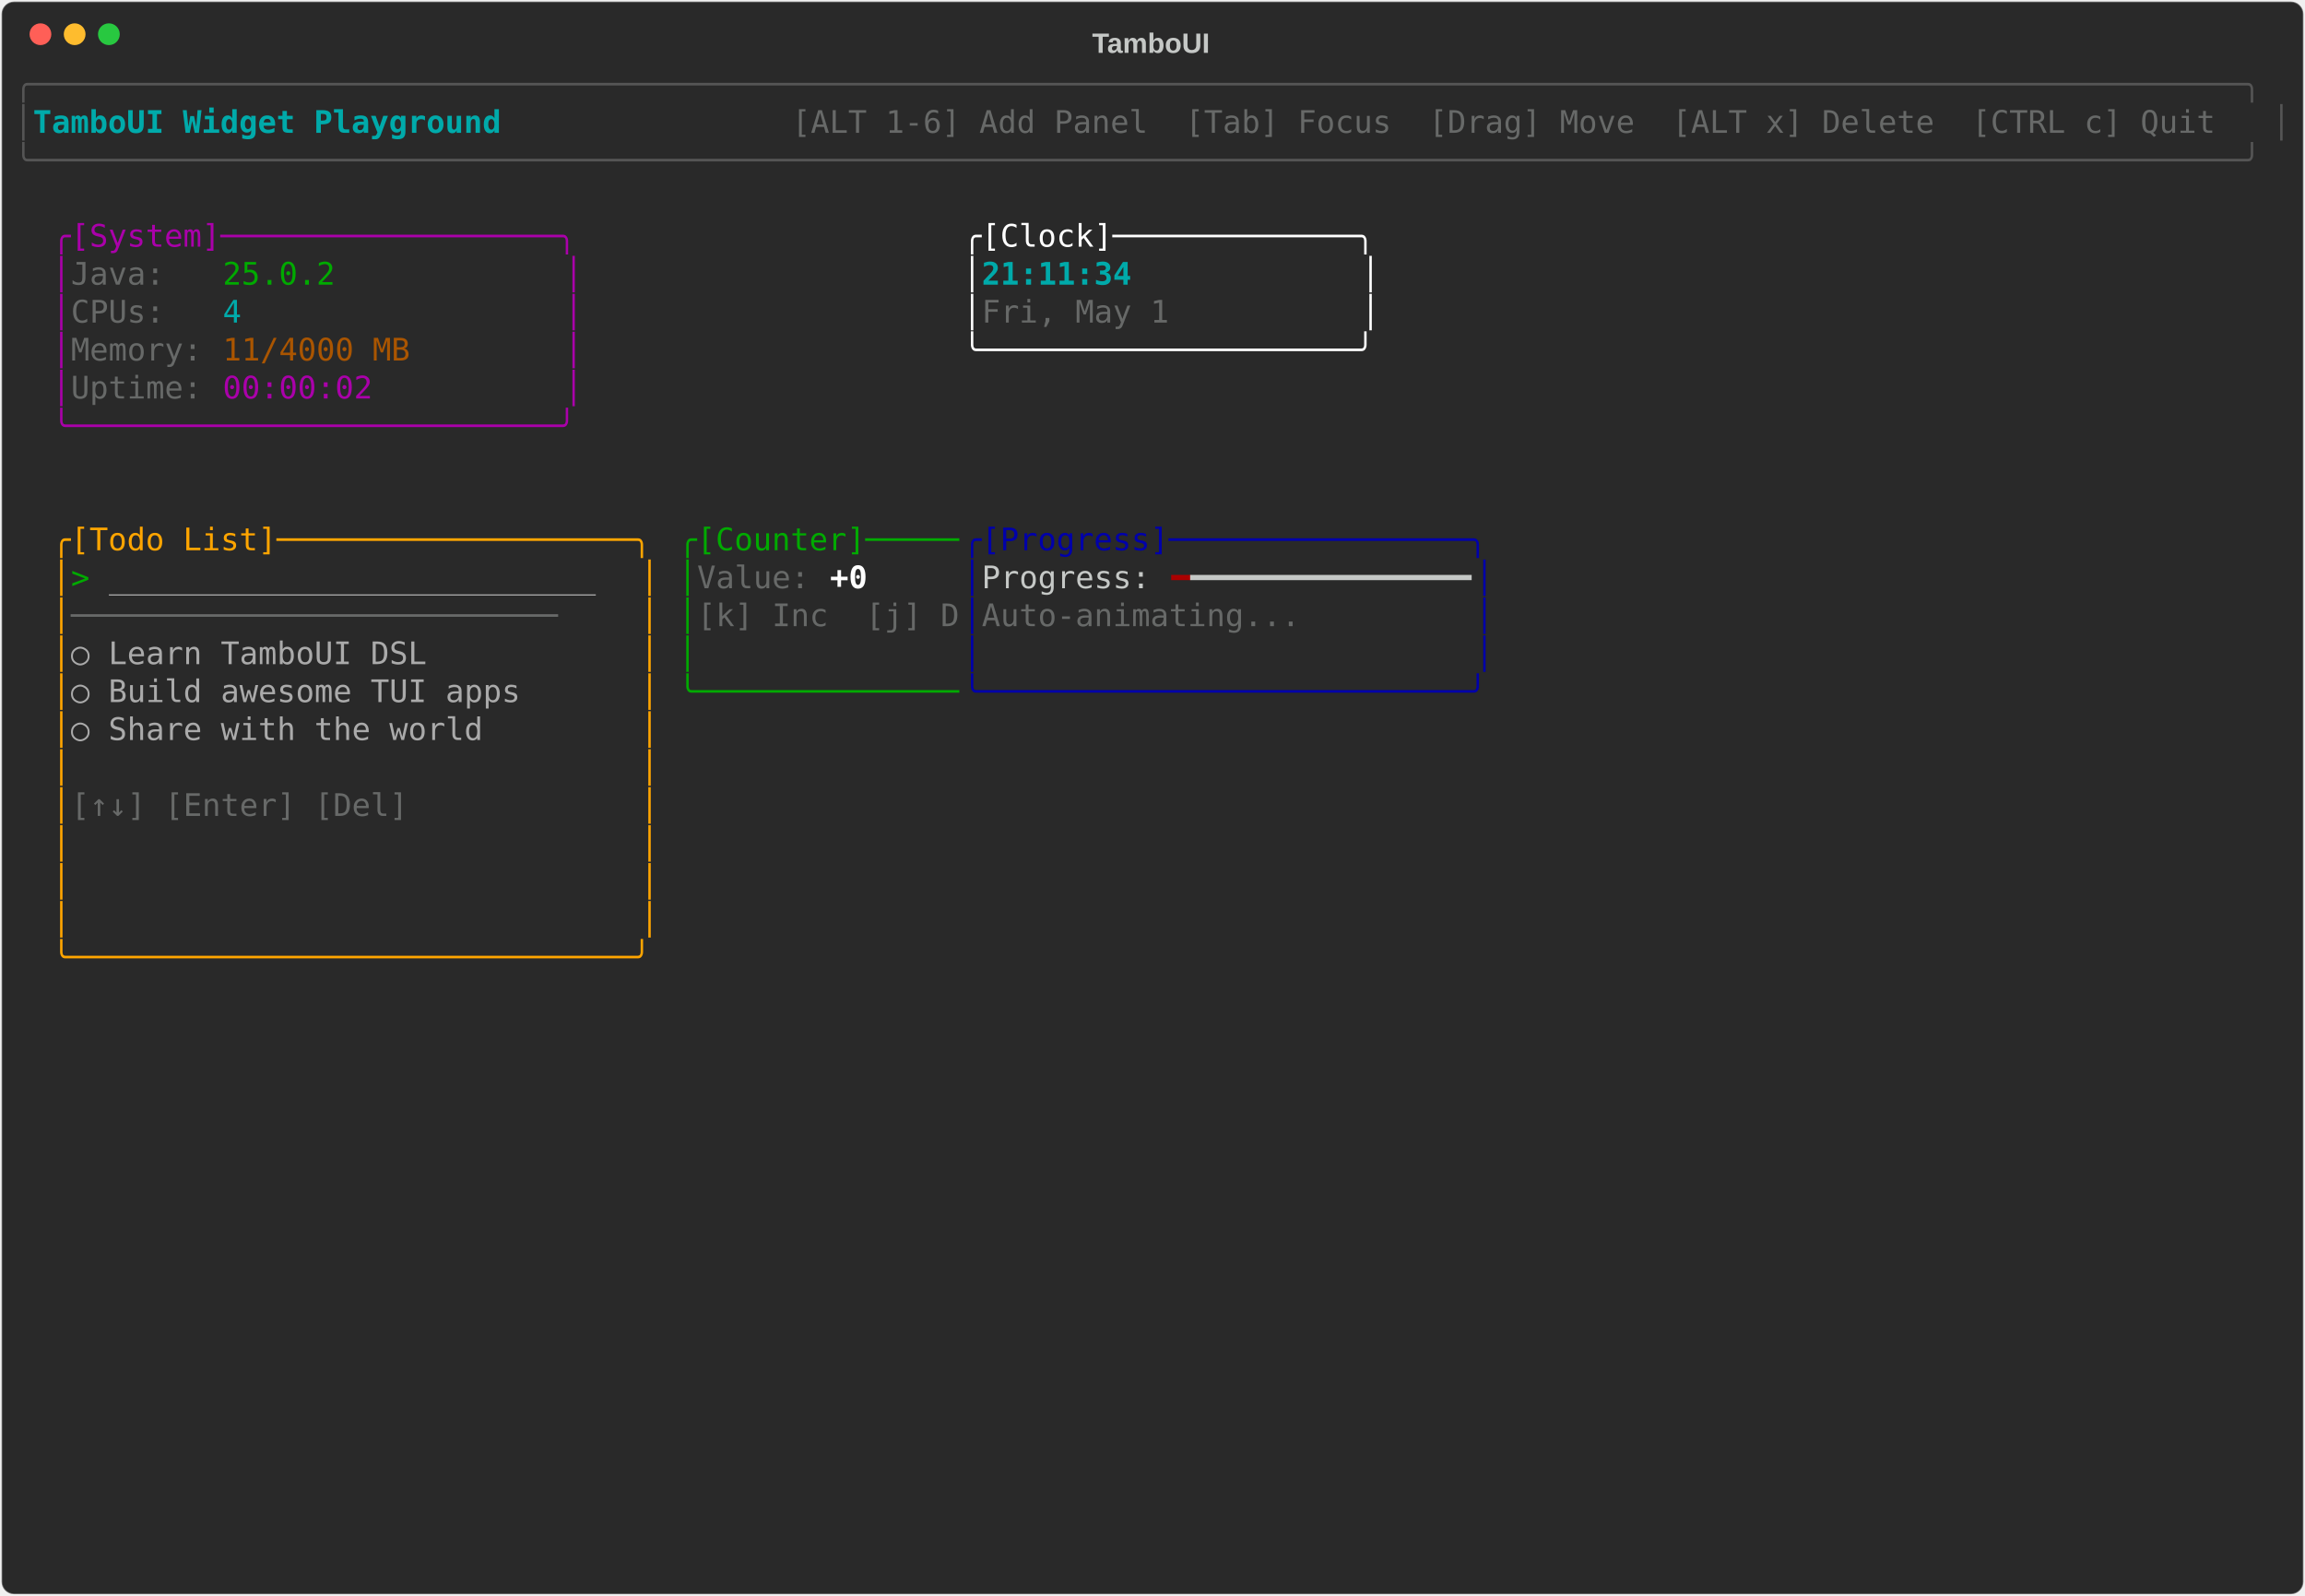
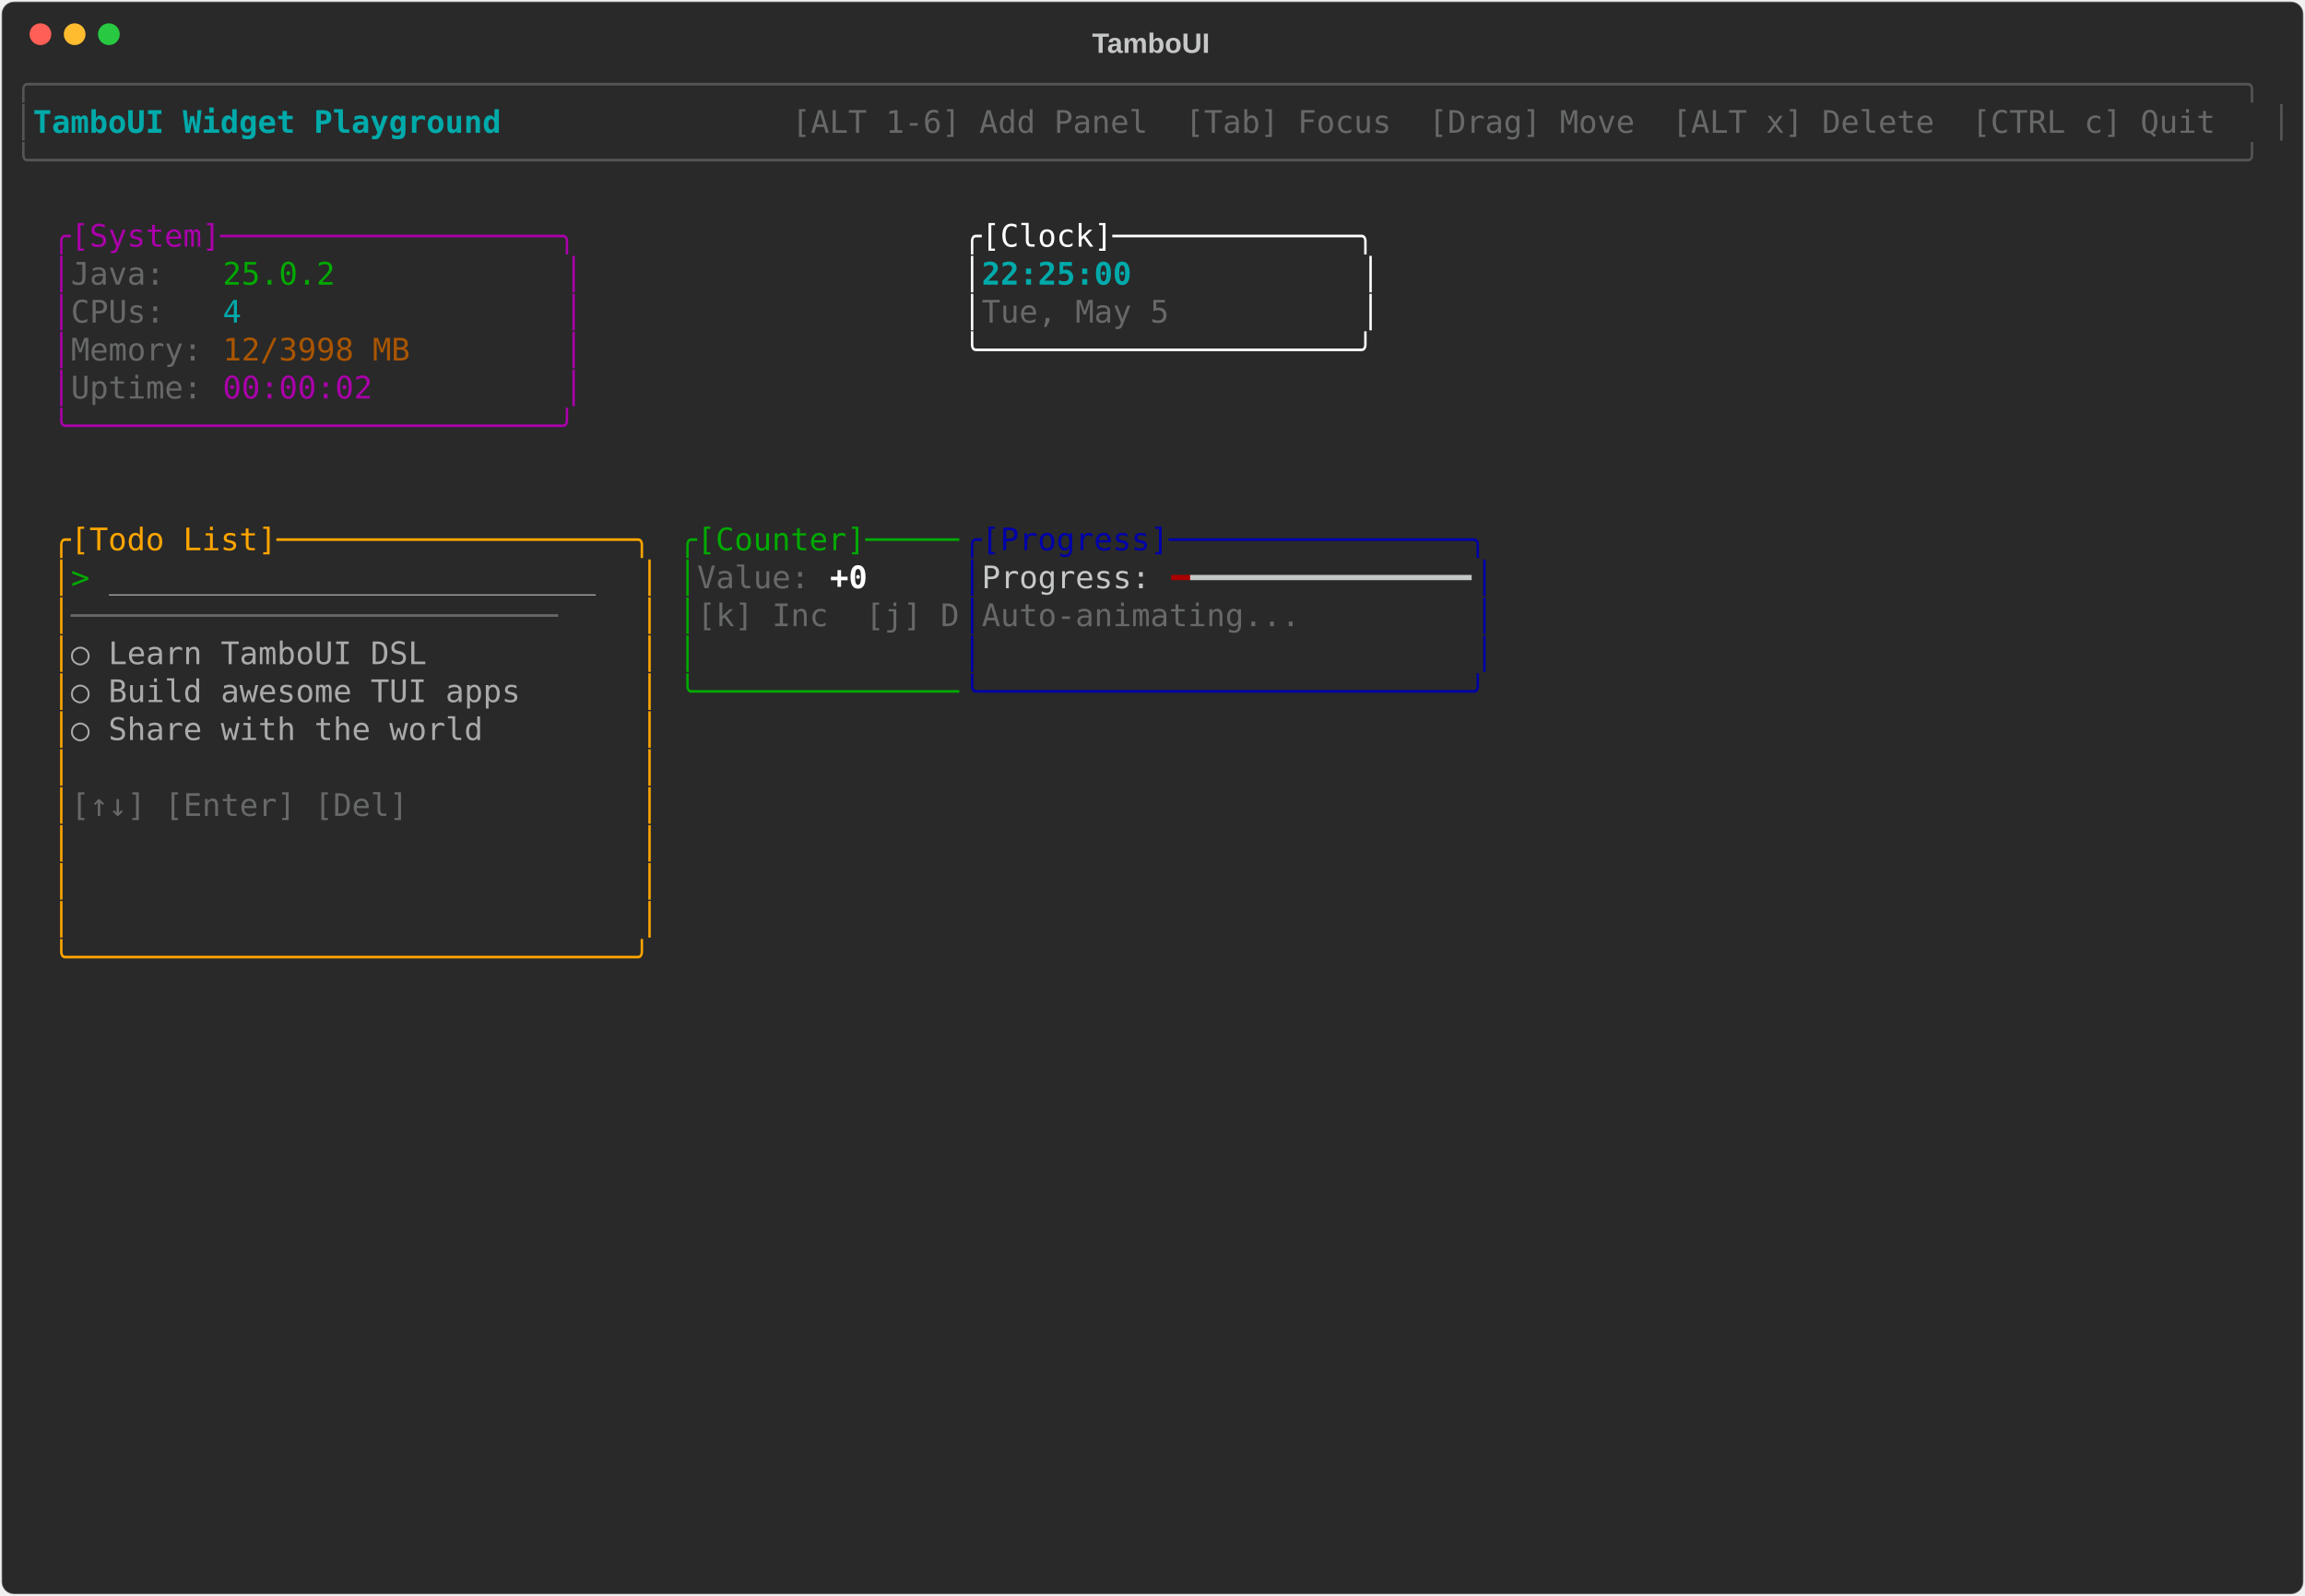
<svg xmlns="http://www.w3.org/2000/svg" class="rich-terminal" viewBox="0 0 1482 1026">
-   <style>    @font-face {        font-family: "Fira Code";        src: local("FiraCode-Regular"),                url("https://cdnjs.cloudflare.com/ajax/libs/firacode/6.2.0/woff2/FiraCode-Regular.woff2") format("woff2"),                url("https://cdnjs.cloudflare.com/ajax/libs/firacode/6.2.0/woff/FiraCode-Regular.woff") format("woff");        font-style: normal;        font-weight: 400;    }    @font-face {        font-family: "Fira Code";        src: local("FiraCode-Bold"),                url("https://cdnjs.cloudflare.com/ajax/libs/firacode/6.2.0/woff2/FiraCode-Bold.woff2") format("woff2"),                url("https://cdnjs.cloudflare.com/ajax/libs/firacode/6.2.0/woff/FiraCode-Bold.woff") format("woff");        font-style: bold;        font-weight: 700;    }    .terminal-3142947786-matrix {        font-family: Fira Code, monospace;        font-size: 20px;        line-height: 24.4px;        font-variant-east-asian: full-width;    }    .terminal-3142947786-title {        font-size: 18px;        font-weight: bold;        font-family: arial;    }    .terminal-3142947786-r1 { fill: #555555 }.terminal-3142947786-r2 { fill: #00aaaa;font-weight: bold }.terminal-3142947786-r3 { fill: #c5c8c6 }.terminal-3142947786-r4 { fill: #676968 }.terminal-3142947786-r5 { fill: #aa00aa }.terminal-3142947786-r6 { fill: #ffffff }.terminal-3142947786-r7 { fill: #00aa00 }.terminal-3142947786-r8 { fill: #00aaaa }.terminal-3142947786-r9 { fill: #aa5500 }.terminal-3142947786-r10 { fill: #ffa500 }.terminal-3142947786-r11 { fill: #0000aa }.terminal-3142947786-r12 { fill: #aaaaaa }.terminal-3142947786-r13 { fill: #ffffff;font-weight: bold }.terminal-3142947786-r14 { fill: #aa0000 }    </style>
+   <style>    @font-face {        font-family: "Fira Code";        src: local("FiraCode-Regular"),                url("https://cdnjs.cloudflare.com/ajax/libs/firacode/6.2.0/woff2/FiraCode-Regular.woff2") format("woff2"),                url("https://cdnjs.cloudflare.com/ajax/libs/firacode/6.2.0/woff/FiraCode-Regular.woff") format("woff");        font-style: normal;        font-weight: 400;    }    @font-face {        font-family: "Fira Code";        src: local("FiraCode-Bold"),                url("https://cdnjs.cloudflare.com/ajax/libs/firacode/6.2.0/woff2/FiraCode-Bold.woff2") format("woff2"),                url("https://cdnjs.cloudflare.com/ajax/libs/firacode/6.2.0/woff/FiraCode-Bold.woff") format("woff");        font-style: bold;        font-weight: 700;    }    .terminal-4264989684-matrix {        font-family: Fira Code, monospace;        font-size: 20px;        line-height: 24.4px;        font-variant-east-asian: full-width;    }    .terminal-4264989684-title {        font-size: 18px;        font-weight: bold;        font-family: arial;    }    .terminal-4264989684-r1 { fill: #555555 }.terminal-4264989684-r2 { fill: #00aaaa;font-weight: bold }.terminal-4264989684-r3 { fill: #c5c8c6 }.terminal-4264989684-r4 { fill: #676968 }.terminal-4264989684-r5 { fill: #aa00aa }.terminal-4264989684-r6 { fill: #ffffff }.terminal-4264989684-r7 { fill: #00aa00 }.terminal-4264989684-r8 { fill: #00aaaa }.terminal-4264989684-r9 { fill: #aa5500 }.terminal-4264989684-r10 { fill: #ffa500 }.terminal-4264989684-r11 { fill: #0000aa }.terminal-4264989684-r12 { fill: #aaaaaa }.terminal-4264989684-r13 { fill: #ffffff;font-weight: bold }.terminal-4264989684-r14 { fill: #aa0000 }    </style>
  <defs>
-     <clipPath id="terminal-3142947786-clip-terminal">
+     <clipPath id="terminal-4264989684-clip-terminal">
      <rect x="0" y="0" width="1463" height="975" />
    </clipPath>
-     <clipPath id="terminal-3142947786-line-0">
+     <clipPath id="terminal-4264989684-line-0">
      <rect x="0" y="1.5" width="1464" height="24.65" />
    </clipPath>
-     <clipPath id="terminal-3142947786-line-1">
+     <clipPath id="terminal-4264989684-line-1">
      <rect x="0" y="25.9" width="1464" height="24.65" />
    </clipPath>
-     <clipPath id="terminal-3142947786-line-2">
+     <clipPath id="terminal-4264989684-line-2">
      <rect x="0" y="50.3" width="1464" height="24.65" />
    </clipPath>
-     <clipPath id="terminal-3142947786-line-3">
+     <clipPath id="terminal-4264989684-line-3">
      <rect x="0" y="74.7" width="1464" height="24.65" />
    </clipPath>
-     <clipPath id="terminal-3142947786-line-4">
+     <clipPath id="terminal-4264989684-line-4">
      <rect x="0" y="99.1" width="1464" height="24.65" />
    </clipPath>
-     <clipPath id="terminal-3142947786-line-5">
+     <clipPath id="terminal-4264989684-line-5">
      <rect x="0" y="123.5" width="1464" height="24.65" />
    </clipPath>
-     <clipPath id="terminal-3142947786-line-6">
+     <clipPath id="terminal-4264989684-line-6">
      <rect x="0" y="147.9" width="1464" height="24.65" />
    </clipPath>
-     <clipPath id="terminal-3142947786-line-7">
+     <clipPath id="terminal-4264989684-line-7">
      <rect x="0" y="172.3" width="1464" height="24.65" />
    </clipPath>
-     <clipPath id="terminal-3142947786-line-8">
+     <clipPath id="terminal-4264989684-line-8">
      <rect x="0" y="196.7" width="1464" height="24.65" />
    </clipPath>
-     <clipPath id="terminal-3142947786-line-9">
+     <clipPath id="terminal-4264989684-line-9">
      <rect x="0" y="221.1" width="1464" height="24.65" />
    </clipPath>
-     <clipPath id="terminal-3142947786-line-10">
+     <clipPath id="terminal-4264989684-line-10">
      <rect x="0" y="245.5" width="1464" height="24.65" />
    </clipPath>
-     <clipPath id="terminal-3142947786-line-11">
+     <clipPath id="terminal-4264989684-line-11">
      <rect x="0" y="269.9" width="1464" height="24.65" />
    </clipPath>
-     <clipPath id="terminal-3142947786-line-12">
+     <clipPath id="terminal-4264989684-line-12">
      <rect x="0" y="294.3" width="1464" height="24.65" />
    </clipPath>
-     <clipPath id="terminal-3142947786-line-13">
+     <clipPath id="terminal-4264989684-line-13">
      <rect x="0" y="318.7" width="1464" height="24.65" />
    </clipPath>
-     <clipPath id="terminal-3142947786-line-14">
+     <clipPath id="terminal-4264989684-line-14">
      <rect x="0" y="343.1" width="1464" height="24.65" />
    </clipPath>
-     <clipPath id="terminal-3142947786-line-15">
+     <clipPath id="terminal-4264989684-line-15">
      <rect x="0" y="367.5" width="1464" height="24.65" />
    </clipPath>
-     <clipPath id="terminal-3142947786-line-16">
+     <clipPath id="terminal-4264989684-line-16">
      <rect x="0" y="391.9" width="1464" height="24.65" />
    </clipPath>
-     <clipPath id="terminal-3142947786-line-17">
+     <clipPath id="terminal-4264989684-line-17">
      <rect x="0" y="416.3" width="1464" height="24.65" />
    </clipPath>
-     <clipPath id="terminal-3142947786-line-18">
+     <clipPath id="terminal-4264989684-line-18">
      <rect x="0" y="440.7" width="1464" height="24.65" />
    </clipPath>
-     <clipPath id="terminal-3142947786-line-19">
+     <clipPath id="terminal-4264989684-line-19">
      <rect x="0" y="465.1" width="1464" height="24.65" />
    </clipPath>
-     <clipPath id="terminal-3142947786-line-20">
+     <clipPath id="terminal-4264989684-line-20">
      <rect x="0" y="489.5" width="1464" height="24.65" />
    </clipPath>
-     <clipPath id="terminal-3142947786-line-21">
+     <clipPath id="terminal-4264989684-line-21">
      <rect x="0" y="513.9" width="1464" height="24.65" />
    </clipPath>
-     <clipPath id="terminal-3142947786-line-22">
+     <clipPath id="terminal-4264989684-line-22">
      <rect x="0" y="538.3" width="1464" height="24.65" />
    </clipPath>
-     <clipPath id="terminal-3142947786-line-23">
+     <clipPath id="terminal-4264989684-line-23">
      <rect x="0" y="562.7" width="1464" height="24.65" />
    </clipPath>
-     <clipPath id="terminal-3142947786-line-24">
+     <clipPath id="terminal-4264989684-line-24">
      <rect x="0" y="587.1" width="1464" height="24.65" />
    </clipPath>
-     <clipPath id="terminal-3142947786-line-25">
+     <clipPath id="terminal-4264989684-line-25">
      <rect x="0" y="611.5" width="1464" height="24.65" />
    </clipPath>
-     <clipPath id="terminal-3142947786-line-26">
+     <clipPath id="terminal-4264989684-line-26">
      <rect x="0" y="635.9" width="1464" height="24.65" />
    </clipPath>
-     <clipPath id="terminal-3142947786-line-27">
+     <clipPath id="terminal-4264989684-line-27">
      <rect x="0" y="660.3" width="1464" height="24.65" />
    </clipPath>
-     <clipPath id="terminal-3142947786-line-28">
+     <clipPath id="terminal-4264989684-line-28">
      <rect x="0" y="684.7" width="1464" height="24.65" />
    </clipPath>
-     <clipPath id="terminal-3142947786-line-29">
+     <clipPath id="terminal-4264989684-line-29">
      <rect x="0" y="709.1" width="1464" height="24.65" />
    </clipPath>
-     <clipPath id="terminal-3142947786-line-30">
+     <clipPath id="terminal-4264989684-line-30">
      <rect x="0" y="733.5" width="1464" height="24.65" />
    </clipPath>
-     <clipPath id="terminal-3142947786-line-31">
+     <clipPath id="terminal-4264989684-line-31">
      <rect x="0" y="757.9" width="1464" height="24.65" />
    </clipPath>
-     <clipPath id="terminal-3142947786-line-32">
+     <clipPath id="terminal-4264989684-line-32">
      <rect x="0" y="782.3" width="1464" height="24.65" />
    </clipPath>
-     <clipPath id="terminal-3142947786-line-33">
+     <clipPath id="terminal-4264989684-line-33">
      <rect x="0" y="806.7" width="1464" height="24.65" />
    </clipPath>
-     <clipPath id="terminal-3142947786-line-34">
+     <clipPath id="terminal-4264989684-line-34">
      <rect x="0" y="831.1" width="1464" height="24.65" />
    </clipPath>
-     <clipPath id="terminal-3142947786-line-35">
+     <clipPath id="terminal-4264989684-line-35">
      <rect x="0" y="855.5" width="1464" height="24.65" />
    </clipPath>
-     <clipPath id="terminal-3142947786-line-36">
+     <clipPath id="terminal-4264989684-line-36">
      <rect x="0" y="879.9" width="1464" height="24.65" />
    </clipPath>
-     <clipPath id="terminal-3142947786-line-37">
+     <clipPath id="terminal-4264989684-line-37">
      <rect x="0" y="904.3" width="1464" height="24.65" />
    </clipPath>
-     <clipPath id="terminal-3142947786-line-38">
+     <clipPath id="terminal-4264989684-line-38">
      <rect x="0" y="928.7" width="1464" height="24.65" />
    </clipPath>
-     <clipPath id="terminal-3142947786-line-39">
+     <clipPath id="terminal-4264989684-line-39">
      <rect x="0" y="953.1" width="1464" height="24.65" />
    </clipPath>
  </defs>
  <rect fill="#292929" stroke="rgba(255,255,255,0.35)" stroke-width="1" x="1" y="1" width="1480" height="1024" rx="8" />
-   <text class="terminal-3142947786-title" fill="#c5c8c6" text-anchor="middle" x="740" y="34">TamboUI</text>
+   <text class="terminal-4264989684-title" fill="#c5c8c6" text-anchor="middle" x="740" y="34">TamboUI</text>
  <g transform="translate(26,22)">
    <circle cx="0" cy="0" r="7" fill="#ff5f57" />
    <circle cx="22" cy="0" r="7" fill="#febc2e" />
    <circle cx="44" cy="0" r="7" fill="#28c840" />
  </g>
-   <g transform="translate(9, 41)" clip-path="url(#terminal-3142947786-clip-terminal)">
-     <g class="terminal-3142947786-matrix">
-       <text class="terminal-3142947786-r1" x="0" y="20" textLength="1464" clip-path="url(#terminal-3142947786-line-0)">╭──────────────────────────────────────────────────────────────────────────────────────────────────────────────────────╮</text>
-       <text class="terminal-3142947786-r1" x="0" y="44.4" textLength="12.2" clip-path="url(#terminal-3142947786-line-1)">│</text>
-       <text class="terminal-3142947786-r2" x="12.2" y="44.4" textLength="329.4" clip-path="url(#terminal-3142947786-line-1)"> TamboUI Widget Playground </text>
-       <text class="terminal-3142947786-r4" x="500.2" y="44.4" textLength="951.6" clip-path="url(#terminal-3142947786-line-1)"> [ALT 1-6] Add Panel  [Tab] Focus  [Drag] Move  [ALT x] Delete  [CTRL c] Quit </text>
-       <text class="terminal-3142947786-r1" x="1451.8" y="44.4" textLength="12.2" clip-path="url(#terminal-3142947786-line-1)">│</text>
-       <text class="terminal-3142947786-r1" x="0" y="68.8" textLength="1464" clip-path="url(#terminal-3142947786-line-2)">╰──────────────────────────────────────────────────────────────────────────────────────────────────────────────────────╯</text>
-       <text class="terminal-3142947786-r5" x="24.4" y="117.6" textLength="341.6" clip-path="url(#terminal-3142947786-line-4)">╭[System]──────────────────╮</text>
-       <text class="terminal-3142947786-r6" x="610" y="117.6" textLength="268.4" clip-path="url(#terminal-3142947786-line-4)">╭[Clock]─────────────╮</text>
-       <text class="terminal-3142947786-r5" x="24.4" y="142" textLength="12.2" clip-path="url(#terminal-3142947786-line-5)">│</text>
-       <text class="terminal-3142947786-r4" x="36.6" y="142" textLength="97.6" clip-path="url(#terminal-3142947786-line-5)">Java:   </text>
-       <text class="terminal-3142947786-r7" x="134.2" y="142" textLength="73.2" clip-path="url(#terminal-3142947786-line-5)">25.0.2</text>
-       <text class="terminal-3142947786-r5" x="353.8" y="142" textLength="12.2" clip-path="url(#terminal-3142947786-line-5)">│</text>
-       <text class="terminal-3142947786-r6" x="610" y="142" textLength="12.2" clip-path="url(#terminal-3142947786-line-5)">│</text>
-       <text class="terminal-3142947786-r2" x="622.2" y="142" textLength="244" clip-path="url(#terminal-3142947786-line-5)">21:11:34            </text>
-       <text class="terminal-3142947786-r6" x="866.2" y="142" textLength="12.2" clip-path="url(#terminal-3142947786-line-5)">│</text>
-       <text class="terminal-3142947786-r5" x="24.4" y="166.4" textLength="12.2" clip-path="url(#terminal-3142947786-line-6)">│</text>
-       <text class="terminal-3142947786-r4" x="36.6" y="166.4" textLength="97.6" clip-path="url(#terminal-3142947786-line-6)">CPUs:   </text>
-       <text class="terminal-3142947786-r8" x="134.2" y="166.4" textLength="12.2" clip-path="url(#terminal-3142947786-line-6)">4</text>
-       <text class="terminal-3142947786-r5" x="353.8" y="166.4" textLength="12.2" clip-path="url(#terminal-3142947786-line-6)">│</text>
-       <text class="terminal-3142947786-r6" x="610" y="166.4" textLength="12.2" clip-path="url(#terminal-3142947786-line-6)">│</text>
-       <text class="terminal-3142947786-r4" x="622.2" y="166.4" textLength="244" clip-path="url(#terminal-3142947786-line-6)">Fri, May 1          </text>
-       <text class="terminal-3142947786-r6" x="866.2" y="166.4" textLength="12.2" clip-path="url(#terminal-3142947786-line-6)">│</text>
-       <text class="terminal-3142947786-r5" x="24.4" y="190.8" textLength="12.2" clip-path="url(#terminal-3142947786-line-7)">│</text>
-       <text class="terminal-3142947786-r4" x="36.6" y="190.8" textLength="97.6" clip-path="url(#terminal-3142947786-line-7)">Memory: </text>
-       <text class="terminal-3142947786-r9" x="134.2" y="190.8" textLength="122" clip-path="url(#terminal-3142947786-line-7)">11/4000 MB</text>
-       <text class="terminal-3142947786-r5" x="353.8" y="190.8" textLength="12.2" clip-path="url(#terminal-3142947786-line-7)">│</text>
-       <text class="terminal-3142947786-r6" x="610" y="190.8" textLength="268.4" clip-path="url(#terminal-3142947786-line-7)">╰────────────────────╯</text>
-       <text class="terminal-3142947786-r5" x="24.4" y="215.2" textLength="12.2" clip-path="url(#terminal-3142947786-line-8)">│</text>
-       <text class="terminal-3142947786-r4" x="36.6" y="215.2" textLength="97.6" clip-path="url(#terminal-3142947786-line-8)">Uptime: </text>
-       <text class="terminal-3142947786-r5" x="134.2" y="215.2" textLength="97.6" clip-path="url(#terminal-3142947786-line-8)">00:00:02</text>
-       <text class="terminal-3142947786-r5" x="353.8" y="215.2" textLength="12.2" clip-path="url(#terminal-3142947786-line-8)">│</text>
-       <text class="terminal-3142947786-r5" x="24.4" y="239.6" textLength="341.6" clip-path="url(#terminal-3142947786-line-9)">╰──────────────────────────╯</text>
-       <text class="terminal-3142947786-r10" x="24.4" y="312.8" textLength="390.4" clip-path="url(#terminal-3142947786-line-12)">╭[Todo List]───────────────────╮</text>
-       <text class="terminal-3142947786-r7" x="427" y="312.8" textLength="183" clip-path="url(#terminal-3142947786-line-12)">╭[Counter]─────</text>
-       <text class="terminal-3142947786-r11" x="610" y="312.8" textLength="341.6" clip-path="url(#terminal-3142947786-line-12)">╭[Progress]────────────────╮</text>
-       <text class="terminal-3142947786-r10" x="24.4" y="337.2" textLength="12.2" clip-path="url(#terminal-3142947786-line-13)">│</text>
-       <text class="terminal-3142947786-r7" x="36.6" y="337.2" textLength="24.4" clip-path="url(#terminal-3142947786-line-13)">&gt; </text>
-       <text class="terminal-3142947786-r12" x="61" y="337.2" textLength="317.2" clip-path="url(#terminal-3142947786-line-13)">__________________________</text>
-       <text class="terminal-3142947786-r10" x="402.6" y="337.2" textLength="12.2" clip-path="url(#terminal-3142947786-line-13)">│</text>
-       <text class="terminal-3142947786-r7" x="427" y="337.2" textLength="12.2" clip-path="url(#terminal-3142947786-line-13)">│</text>
-       <text class="terminal-3142947786-r4" x="439.2" y="337.2" textLength="85.4" clip-path="url(#terminal-3142947786-line-13)">Value: </text>
-       <text class="terminal-3142947786-r13" x="524.6" y="337.2" textLength="24.4" clip-path="url(#terminal-3142947786-line-13)">+0</text>
-       <text class="terminal-3142947786-r11" x="610" y="337.2" textLength="12.2" clip-path="url(#terminal-3142947786-line-13)">│</text>
-       <text class="terminal-3142947786-r3" x="622.2" y="337.2" textLength="122" clip-path="url(#terminal-3142947786-line-13)">Progress: </text>
-       <text class="terminal-3142947786-r14" x="744.2" y="337.2" textLength="12.2" clip-path="url(#terminal-3142947786-line-13)">━</text>
-       <text class="terminal-3142947786-r3" x="756.4" y="337.2" textLength="183" clip-path="url(#terminal-3142947786-line-13)">━━━━━━━━━━━━━━━</text>
-       <text class="terminal-3142947786-r11" x="939.4" y="337.2" textLength="12.2" clip-path="url(#terminal-3142947786-line-13)">│</text>
-       <text class="terminal-3142947786-r10" x="24.4" y="361.6" textLength="12.2" clip-path="url(#terminal-3142947786-line-14)">│</text>
-       <text class="terminal-3142947786-r4" x="36.6" y="361.6" textLength="366" clip-path="url(#terminal-3142947786-line-14)">──────────────────────────    </text>
-       <text class="terminal-3142947786-r10" x="402.6" y="361.6" textLength="12.2" clip-path="url(#terminal-3142947786-line-14)">│</text>
-       <text class="terminal-3142947786-r7" x="427" y="361.6" textLength="12.2" clip-path="url(#terminal-3142947786-line-14)">│</text>
-       <text class="terminal-3142947786-r4" x="439.2" y="361.6" textLength="170.8" clip-path="url(#terminal-3142947786-line-14)">[k] Inc  [j] D</text>
-       <text class="terminal-3142947786-r11" x="610" y="361.6" textLength="12.2" clip-path="url(#terminal-3142947786-line-14)">│</text>
-       <text class="terminal-3142947786-r4" x="622.2" y="361.6" textLength="317.2" clip-path="url(#terminal-3142947786-line-14)">Auto-animating...         </text>
-       <text class="terminal-3142947786-r11" x="939.4" y="361.6" textLength="12.2" clip-path="url(#terminal-3142947786-line-14)">│</text>
-       <text class="terminal-3142947786-r10" x="24.4" y="386" textLength="12.2" clip-path="url(#terminal-3142947786-line-15)">│</text>
-       <text class="terminal-3142947786-r12" x="36.6" y="386" textLength="366" clip-path="url(#terminal-3142947786-line-15)">  ○ Learn TamboUI DSL         </text>
-       <text class="terminal-3142947786-r10" x="402.6" y="386" textLength="12.2" clip-path="url(#terminal-3142947786-line-15)">│</text>
-       <text class="terminal-3142947786-r7" x="427" y="386" textLength="12.2" clip-path="url(#terminal-3142947786-line-15)">│</text>
-       <text class="terminal-3142947786-r11" x="610" y="386" textLength="12.2" clip-path="url(#terminal-3142947786-line-15)">│</text>
-       <text class="terminal-3142947786-r11" x="939.4" y="386" textLength="12.2" clip-path="url(#terminal-3142947786-line-15)">│</text>
-       <text class="terminal-3142947786-r10" x="24.4" y="410.4" textLength="12.2" clip-path="url(#terminal-3142947786-line-16)">│</text>
-       <text class="terminal-3142947786-r12" x="36.6" y="410.4" textLength="366" clip-path="url(#terminal-3142947786-line-16)">  ○ Build awesome TUI apps    </text>
-       <text class="terminal-3142947786-r10" x="402.6" y="410.4" textLength="12.2" clip-path="url(#terminal-3142947786-line-16)">│</text>
-       <text class="terminal-3142947786-r7" x="427" y="410.4" textLength="183" clip-path="url(#terminal-3142947786-line-16)">╰──────────────</text>
-       <text class="terminal-3142947786-r11" x="610" y="410.4" textLength="341.6" clip-path="url(#terminal-3142947786-line-16)">╰──────────────────────────╯</text>
-       <text class="terminal-3142947786-r10" x="24.4" y="434.8" textLength="12.2" clip-path="url(#terminal-3142947786-line-17)">│</text>
-       <text class="terminal-3142947786-r12" x="36.6" y="434.8" textLength="366" clip-path="url(#terminal-3142947786-line-17)">  ○ Share with the world      </text>
-       <text class="terminal-3142947786-r10" x="402.6" y="434.8" textLength="12.2" clip-path="url(#terminal-3142947786-line-17)">│</text>
-       <text class="terminal-3142947786-r10" x="24.4" y="459.2" textLength="12.2" clip-path="url(#terminal-3142947786-line-18)">│</text>
-       <text class="terminal-3142947786-r10" x="402.6" y="459.2" textLength="12.2" clip-path="url(#terminal-3142947786-line-18)">│</text>
-       <text class="terminal-3142947786-r10" x="24.4" y="483.6" textLength="12.2" clip-path="url(#terminal-3142947786-line-19)">│</text>
-       <text class="terminal-3142947786-r4" x="36.6" y="483.6" textLength="366" clip-path="url(#terminal-3142947786-line-19)">[↑↓] [Enter] [Del]            </text>
-       <text class="terminal-3142947786-r10" x="402.6" y="483.6" textLength="12.2" clip-path="url(#terminal-3142947786-line-19)">│</text>
-       <text class="terminal-3142947786-r10" x="24.4" y="508" textLength="12.2" clip-path="url(#terminal-3142947786-line-20)">│</text>
-       <text class="terminal-3142947786-r10" x="402.6" y="508" textLength="12.2" clip-path="url(#terminal-3142947786-line-20)">│</text>
-       <text class="terminal-3142947786-r10" x="24.4" y="532.4" textLength="12.2" clip-path="url(#terminal-3142947786-line-21)">│</text>
-       <text class="terminal-3142947786-r10" x="402.6" y="532.4" textLength="12.2" clip-path="url(#terminal-3142947786-line-21)">│</text>
-       <text class="terminal-3142947786-r10" x="24.4" y="556.8" textLength="12.2" clip-path="url(#terminal-3142947786-line-22)">│</text>
-       <text class="terminal-3142947786-r10" x="402.6" y="556.8" textLength="12.2" clip-path="url(#terminal-3142947786-line-22)">│</text>
-       <text class="terminal-3142947786-r10" x="24.4" y="581.2" textLength="390.4" clip-path="url(#terminal-3142947786-line-23)">╰──────────────────────────────╯</text>
+   <g transform="translate(9, 41)" clip-path="url(#terminal-4264989684-clip-terminal)">
+     <g class="terminal-4264989684-matrix">
+       <text class="terminal-4264989684-r1" x="0" y="20" textLength="1464" clip-path="url(#terminal-4264989684-line-0)">╭──────────────────────────────────────────────────────────────────────────────────────────────────────────────────────╮</text>
+       <text class="terminal-4264989684-r1" x="0" y="44.4" textLength="12.2" clip-path="url(#terminal-4264989684-line-1)">│</text>
+       <text class="terminal-4264989684-r2" x="12.2" y="44.4" textLength="329.4" clip-path="url(#terminal-4264989684-line-1)"> TamboUI Widget Playground </text>
+       <text class="terminal-4264989684-r4" x="500.2" y="44.4" textLength="951.6" clip-path="url(#terminal-4264989684-line-1)"> [ALT 1-6] Add Panel  [Tab] Focus  [Drag] Move  [ALT x] Delete  [CTRL c] Quit </text>
+       <text class="terminal-4264989684-r1" x="1451.8" y="44.4" textLength="12.2" clip-path="url(#terminal-4264989684-line-1)">│</text>
+       <text class="terminal-4264989684-r1" x="0" y="68.8" textLength="1464" clip-path="url(#terminal-4264989684-line-2)">╰──────────────────────────────────────────────────────────────────────────────────────────────────────────────────────╯</text>
+       <text class="terminal-4264989684-r5" x="24.4" y="117.6" textLength="341.6" clip-path="url(#terminal-4264989684-line-4)">╭[System]──────────────────╮</text>
+       <text class="terminal-4264989684-r6" x="610" y="117.6" textLength="268.4" clip-path="url(#terminal-4264989684-line-4)">╭[Clock]─────────────╮</text>
+       <text class="terminal-4264989684-r5" x="24.4" y="142" textLength="12.2" clip-path="url(#terminal-4264989684-line-5)">│</text>
+       <text class="terminal-4264989684-r4" x="36.6" y="142" textLength="97.6" clip-path="url(#terminal-4264989684-line-5)">Java:   </text>
+       <text class="terminal-4264989684-r7" x="134.2" y="142" textLength="73.2" clip-path="url(#terminal-4264989684-line-5)">25.0.2</text>
+       <text class="terminal-4264989684-r5" x="353.8" y="142" textLength="12.2" clip-path="url(#terminal-4264989684-line-5)">│</text>
+       <text class="terminal-4264989684-r6" x="610" y="142" textLength="12.2" clip-path="url(#terminal-4264989684-line-5)">│</text>
+       <text class="terminal-4264989684-r2" x="622.2" y="142" textLength="244" clip-path="url(#terminal-4264989684-line-5)">22:25:00            </text>
+       <text class="terminal-4264989684-r6" x="866.2" y="142" textLength="12.2" clip-path="url(#terminal-4264989684-line-5)">│</text>
+       <text class="terminal-4264989684-r5" x="24.4" y="166.4" textLength="12.2" clip-path="url(#terminal-4264989684-line-6)">│</text>
+       <text class="terminal-4264989684-r4" x="36.6" y="166.4" textLength="97.6" clip-path="url(#terminal-4264989684-line-6)">CPUs:   </text>
+       <text class="terminal-4264989684-r8" x="134.2" y="166.4" textLength="12.2" clip-path="url(#terminal-4264989684-line-6)">4</text>
+       <text class="terminal-4264989684-r5" x="353.8" y="166.4" textLength="12.2" clip-path="url(#terminal-4264989684-line-6)">│</text>
+       <text class="terminal-4264989684-r6" x="610" y="166.4" textLength="12.2" clip-path="url(#terminal-4264989684-line-6)">│</text>
+       <text class="terminal-4264989684-r4" x="622.2" y="166.4" textLength="244" clip-path="url(#terminal-4264989684-line-6)">Tue, May 5          </text>
+       <text class="terminal-4264989684-r6" x="866.2" y="166.4" textLength="12.2" clip-path="url(#terminal-4264989684-line-6)">│</text>
+       <text class="terminal-4264989684-r5" x="24.4" y="190.8" textLength="12.2" clip-path="url(#terminal-4264989684-line-7)">│</text>
+       <text class="terminal-4264989684-r4" x="36.6" y="190.8" textLength="97.6" clip-path="url(#terminal-4264989684-line-7)">Memory: </text>
+       <text class="terminal-4264989684-r9" x="134.2" y="190.8" textLength="122" clip-path="url(#terminal-4264989684-line-7)">12/3998 MB</text>
+       <text class="terminal-4264989684-r5" x="353.8" y="190.8" textLength="12.2" clip-path="url(#terminal-4264989684-line-7)">│</text>
+       <text class="terminal-4264989684-r6" x="610" y="190.8" textLength="268.4" clip-path="url(#terminal-4264989684-line-7)">╰────────────────────╯</text>
+       <text class="terminal-4264989684-r5" x="24.4" y="215.2" textLength="12.2" clip-path="url(#terminal-4264989684-line-8)">│</text>
+       <text class="terminal-4264989684-r4" x="36.6" y="215.2" textLength="97.6" clip-path="url(#terminal-4264989684-line-8)">Uptime: </text>
+       <text class="terminal-4264989684-r5" x="134.2" y="215.2" textLength="97.6" clip-path="url(#terminal-4264989684-line-8)">00:00:02</text>
+       <text class="terminal-4264989684-r5" x="353.8" y="215.2" textLength="12.2" clip-path="url(#terminal-4264989684-line-8)">│</text>
+       <text class="terminal-4264989684-r5" x="24.4" y="239.6" textLength="341.6" clip-path="url(#terminal-4264989684-line-9)">╰──────────────────────────╯</text>
+       <text class="terminal-4264989684-r10" x="24.4" y="312.8" textLength="390.4" clip-path="url(#terminal-4264989684-line-12)">╭[Todo List]───────────────────╮</text>
+       <text class="terminal-4264989684-r7" x="427" y="312.8" textLength="183" clip-path="url(#terminal-4264989684-line-12)">╭[Counter]─────</text>
+       <text class="terminal-4264989684-r11" x="610" y="312.8" textLength="341.6" clip-path="url(#terminal-4264989684-line-12)">╭[Progress]────────────────╮</text>
+       <text class="terminal-4264989684-r10" x="24.4" y="337.2" textLength="12.2" clip-path="url(#terminal-4264989684-line-13)">│</text>
+       <text class="terminal-4264989684-r7" x="36.6" y="337.2" textLength="24.4" clip-path="url(#terminal-4264989684-line-13)">&gt; </text>
+       <text class="terminal-4264989684-r12" x="61" y="337.2" textLength="317.2" clip-path="url(#terminal-4264989684-line-13)">__________________________</text>
+       <text class="terminal-4264989684-r10" x="402.6" y="337.2" textLength="12.2" clip-path="url(#terminal-4264989684-line-13)">│</text>
+       <text class="terminal-4264989684-r7" x="427" y="337.2" textLength="12.2" clip-path="url(#terminal-4264989684-line-13)">│</text>
+       <text class="terminal-4264989684-r4" x="439.2" y="337.2" textLength="85.4" clip-path="url(#terminal-4264989684-line-13)">Value: </text>
+       <text class="terminal-4264989684-r13" x="524.6" y="337.2" textLength="24.4" clip-path="url(#terminal-4264989684-line-13)">+0</text>
+       <text class="terminal-4264989684-r11" x="610" y="337.2" textLength="12.2" clip-path="url(#terminal-4264989684-line-13)">│</text>
+       <text class="terminal-4264989684-r3" x="622.2" y="337.2" textLength="122" clip-path="url(#terminal-4264989684-line-13)">Progress: </text>
+       <text class="terminal-4264989684-r14" x="744.2" y="337.2" textLength="12.2" clip-path="url(#terminal-4264989684-line-13)">━</text>
+       <text class="terminal-4264989684-r3" x="756.4" y="337.2" textLength="183" clip-path="url(#terminal-4264989684-line-13)">━━━━━━━━━━━━━━━</text>
+       <text class="terminal-4264989684-r11" x="939.4" y="337.2" textLength="12.2" clip-path="url(#terminal-4264989684-line-13)">│</text>
+       <text class="terminal-4264989684-r10" x="24.4" y="361.6" textLength="12.2" clip-path="url(#terminal-4264989684-line-14)">│</text>
+       <text class="terminal-4264989684-r4" x="36.6" y="361.6" textLength="366" clip-path="url(#terminal-4264989684-line-14)">──────────────────────────    </text>
+       <text class="terminal-4264989684-r10" x="402.6" y="361.6" textLength="12.2" clip-path="url(#terminal-4264989684-line-14)">│</text>
+       <text class="terminal-4264989684-r7" x="427" y="361.6" textLength="12.2" clip-path="url(#terminal-4264989684-line-14)">│</text>
+       <text class="terminal-4264989684-r4" x="439.2" y="361.6" textLength="170.8" clip-path="url(#terminal-4264989684-line-14)">[k] Inc  [j] D</text>
+       <text class="terminal-4264989684-r11" x="610" y="361.6" textLength="12.2" clip-path="url(#terminal-4264989684-line-14)">│</text>
+       <text class="terminal-4264989684-r4" x="622.2" y="361.6" textLength="317.2" clip-path="url(#terminal-4264989684-line-14)">Auto-animating...         </text>
+       <text class="terminal-4264989684-r11" x="939.4" y="361.6" textLength="12.2" clip-path="url(#terminal-4264989684-line-14)">│</text>
+       <text class="terminal-4264989684-r10" x="24.4" y="386" textLength="12.2" clip-path="url(#terminal-4264989684-line-15)">│</text>
+       <text class="terminal-4264989684-r12" x="36.6" y="386" textLength="366" clip-path="url(#terminal-4264989684-line-15)">  ○ Learn TamboUI DSL         </text>
+       <text class="terminal-4264989684-r10" x="402.6" y="386" textLength="12.2" clip-path="url(#terminal-4264989684-line-15)">│</text>
+       <text class="terminal-4264989684-r7" x="427" y="386" textLength="12.2" clip-path="url(#terminal-4264989684-line-15)">│</text>
+       <text class="terminal-4264989684-r11" x="610" y="386" textLength="12.2" clip-path="url(#terminal-4264989684-line-15)">│</text>
+       <text class="terminal-4264989684-r11" x="939.4" y="386" textLength="12.2" clip-path="url(#terminal-4264989684-line-15)">│</text>
+       <text class="terminal-4264989684-r10" x="24.4" y="410.4" textLength="12.2" clip-path="url(#terminal-4264989684-line-16)">│</text>
+       <text class="terminal-4264989684-r12" x="36.6" y="410.4" textLength="366" clip-path="url(#terminal-4264989684-line-16)">  ○ Build awesome TUI apps    </text>
+       <text class="terminal-4264989684-r10" x="402.6" y="410.4" textLength="12.2" clip-path="url(#terminal-4264989684-line-16)">│</text>
+       <text class="terminal-4264989684-r7" x="427" y="410.4" textLength="183" clip-path="url(#terminal-4264989684-line-16)">╰──────────────</text>
+       <text class="terminal-4264989684-r11" x="610" y="410.4" textLength="341.6" clip-path="url(#terminal-4264989684-line-16)">╰──────────────────────────╯</text>
+       <text class="terminal-4264989684-r10" x="24.4" y="434.8" textLength="12.2" clip-path="url(#terminal-4264989684-line-17)">│</text>
+       <text class="terminal-4264989684-r12" x="36.6" y="434.8" textLength="366" clip-path="url(#terminal-4264989684-line-17)">  ○ Share with the world      </text>
+       <text class="terminal-4264989684-r10" x="402.6" y="434.8" textLength="12.2" clip-path="url(#terminal-4264989684-line-17)">│</text>
+       <text class="terminal-4264989684-r10" x="24.4" y="459.2" textLength="12.2" clip-path="url(#terminal-4264989684-line-18)">│</text>
+       <text class="terminal-4264989684-r10" x="402.6" y="459.2" textLength="12.2" clip-path="url(#terminal-4264989684-line-18)">│</text>
+       <text class="terminal-4264989684-r10" x="24.4" y="483.6" textLength="12.2" clip-path="url(#terminal-4264989684-line-19)">│</text>
+       <text class="terminal-4264989684-r4" x="36.6" y="483.6" textLength="366" clip-path="url(#terminal-4264989684-line-19)">[↑↓] [Enter] [Del]            </text>
+       <text class="terminal-4264989684-r10" x="402.6" y="483.6" textLength="12.2" clip-path="url(#terminal-4264989684-line-19)">│</text>
+       <text class="terminal-4264989684-r10" x="24.4" y="508" textLength="12.2" clip-path="url(#terminal-4264989684-line-20)">│</text>
+       <text class="terminal-4264989684-r10" x="402.6" y="508" textLength="12.2" clip-path="url(#terminal-4264989684-line-20)">│</text>
+       <text class="terminal-4264989684-r10" x="24.4" y="532.4" textLength="12.2" clip-path="url(#terminal-4264989684-line-21)">│</text>
+       <text class="terminal-4264989684-r10" x="402.6" y="532.4" textLength="12.2" clip-path="url(#terminal-4264989684-line-21)">│</text>
+       <text class="terminal-4264989684-r10" x="24.4" y="556.8" textLength="12.2" clip-path="url(#terminal-4264989684-line-22)">│</text>
+       <text class="terminal-4264989684-r10" x="402.6" y="556.8" textLength="12.2" clip-path="url(#terminal-4264989684-line-22)">│</text>
+       <text class="terminal-4264989684-r10" x="24.4" y="581.2" textLength="390.4" clip-path="url(#terminal-4264989684-line-23)">╰──────────────────────────────╯</text>
    </g>
  </g>
</svg>
